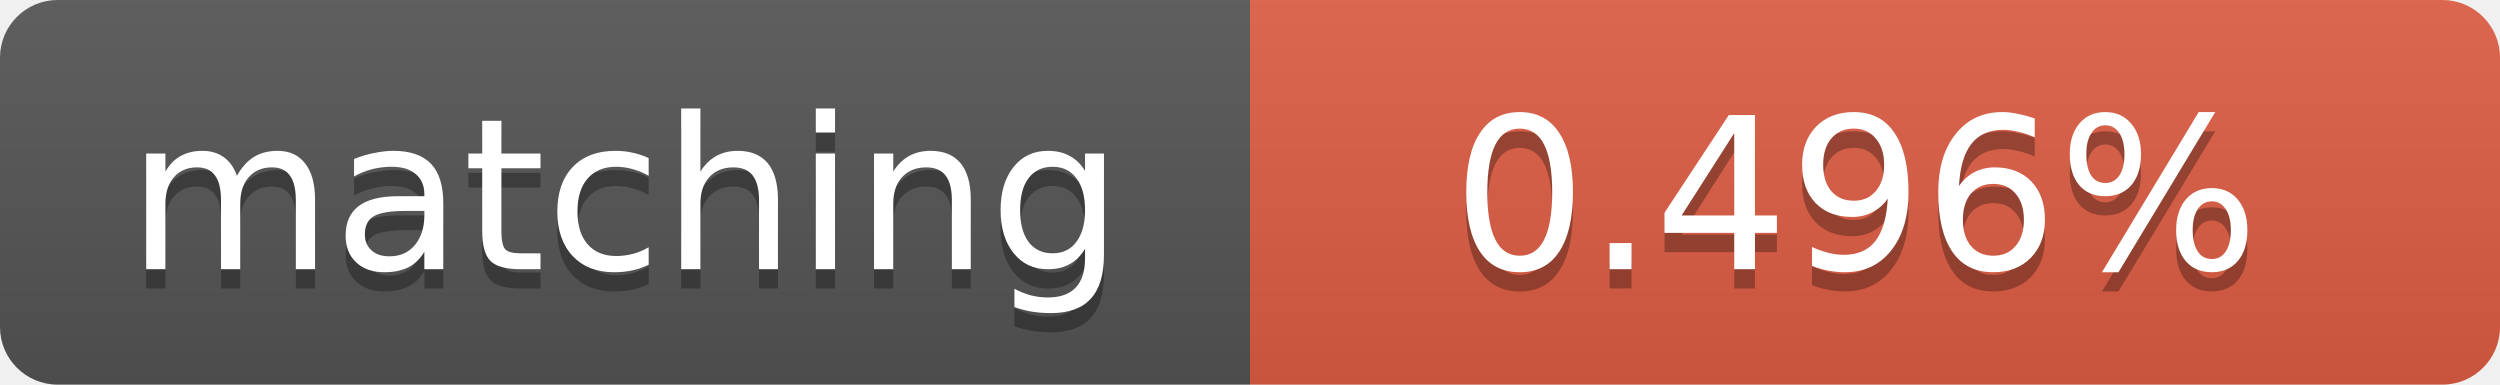
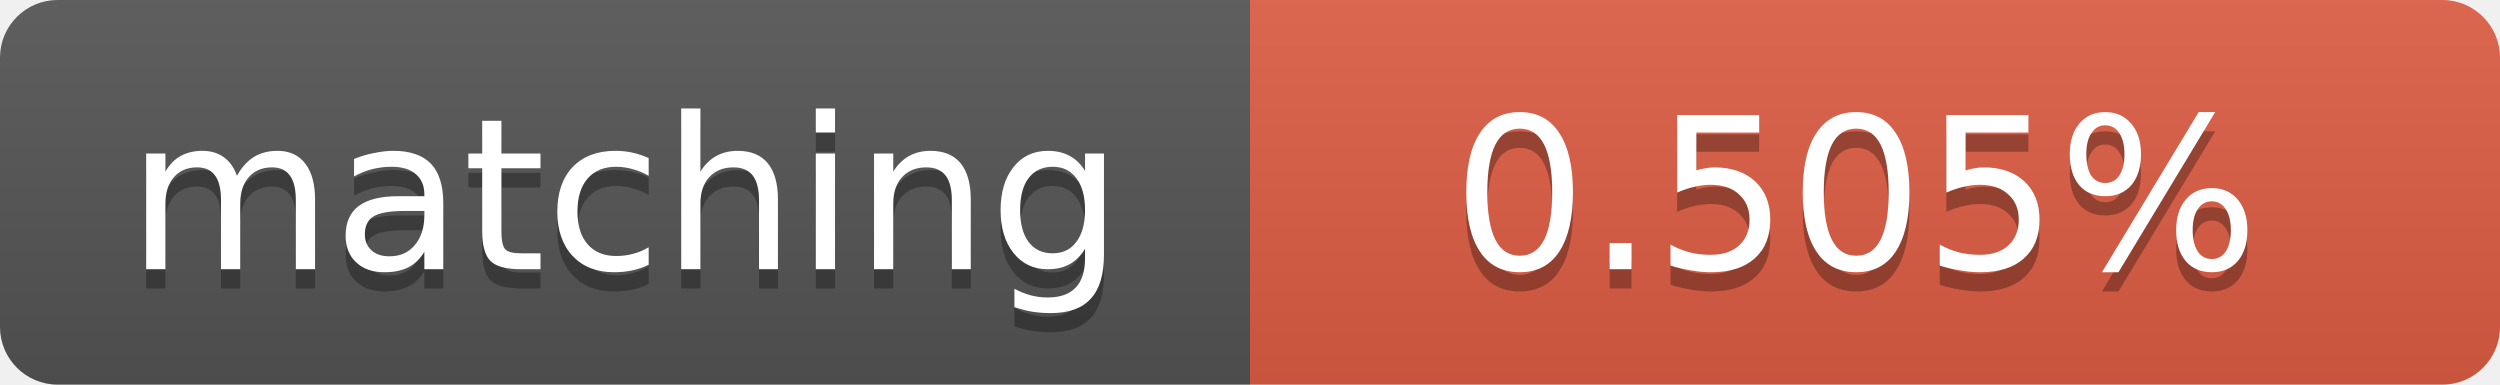
<svg xmlns="http://www.w3.org/2000/svg" width="130" height="20">
  <linearGradient id="b" x2="0" y2="100%">
    <stop offset="0" stop-color="#bbb" stop-opacity=".1" />
    <stop offset="1" stop-opacity=".1" />
  </linearGradient>
  <clipPath id="a">
    <rect width="130" height="20" rx="3" fill="#fff" />
  </clipPath>
  <g clip-path="url(#a)">
    <path fill="#555" d="M0 0h65v20H0z" />
    <path fill="#e05d44" d="M65 0h65v20H65z" />
    <path fill="url(#b)" d="M0 0h130v20H0z" />
  </g>
  <g fill="#fff" text-anchor="middle" font-family="DejaVu Sans,Verdana,Geneva,sans-serif" font-size="11">
    <text x="32.5" y="15" fill="#010101" fill-opacity=".3">matching</text>
    <text x="32.5" y="14">matching</text>
-     <text x="96.5" y="15" fill="#010101" fill-opacity=".3">0.496%</text>
-     <text x="96.5" y="14">0.496%</text>
+     <text x="96.5" y="15" fill="#010101" fill-opacity=".3">0.505%</text>
+     <text x="96.5" y="14">0.505%</text>
  </g>
</svg>
